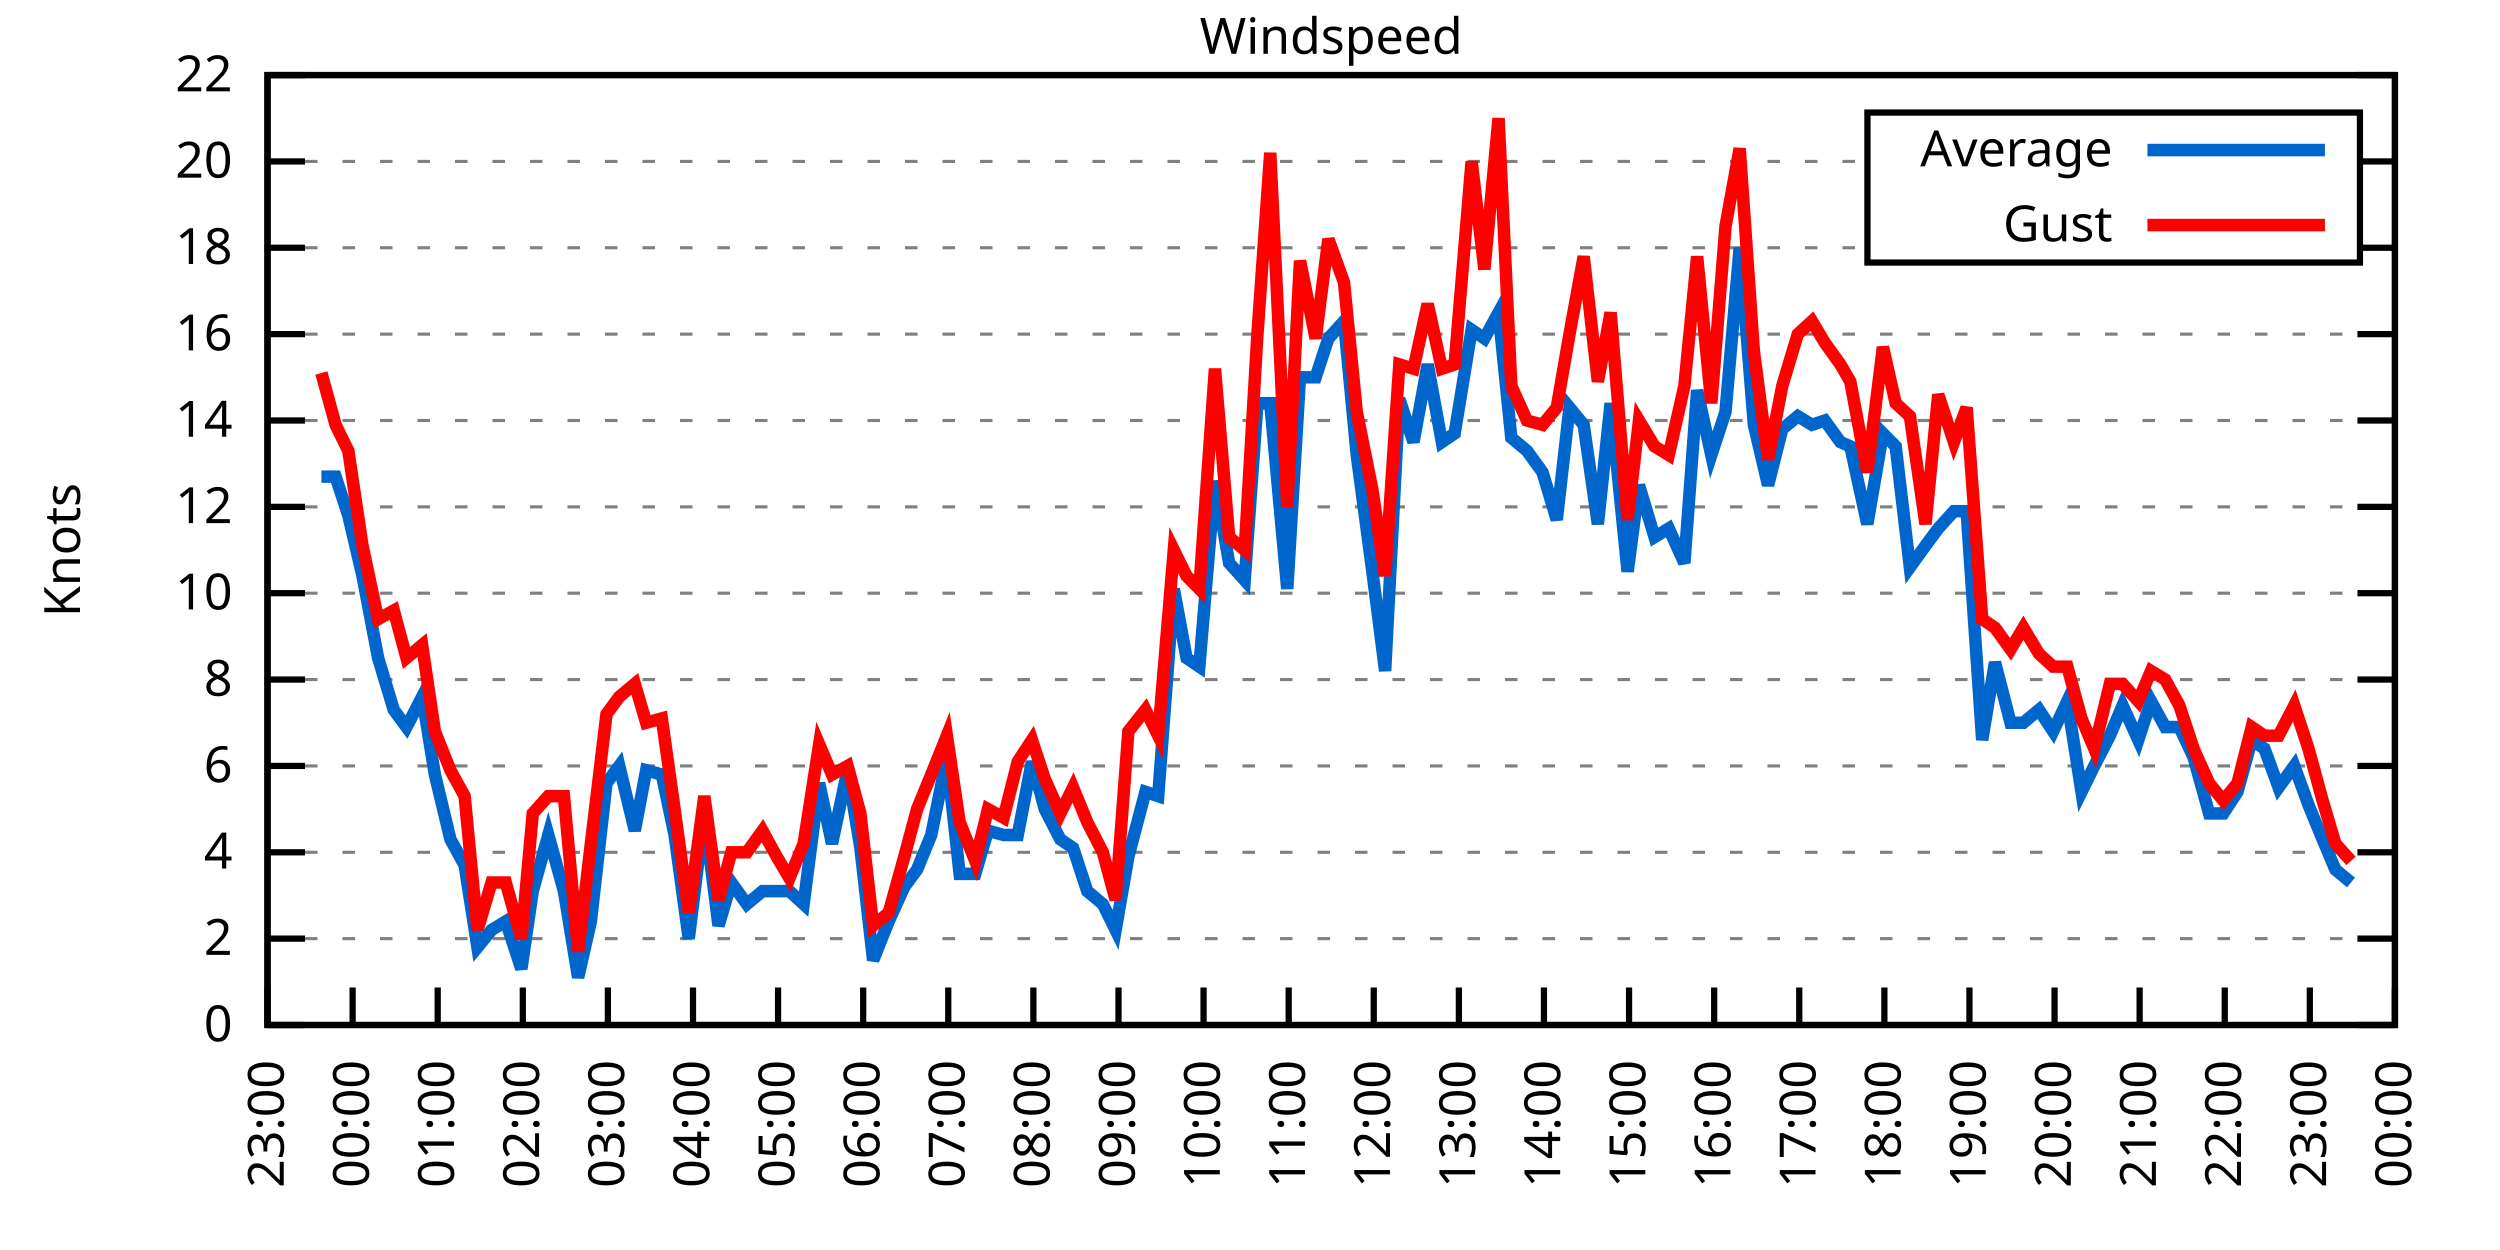
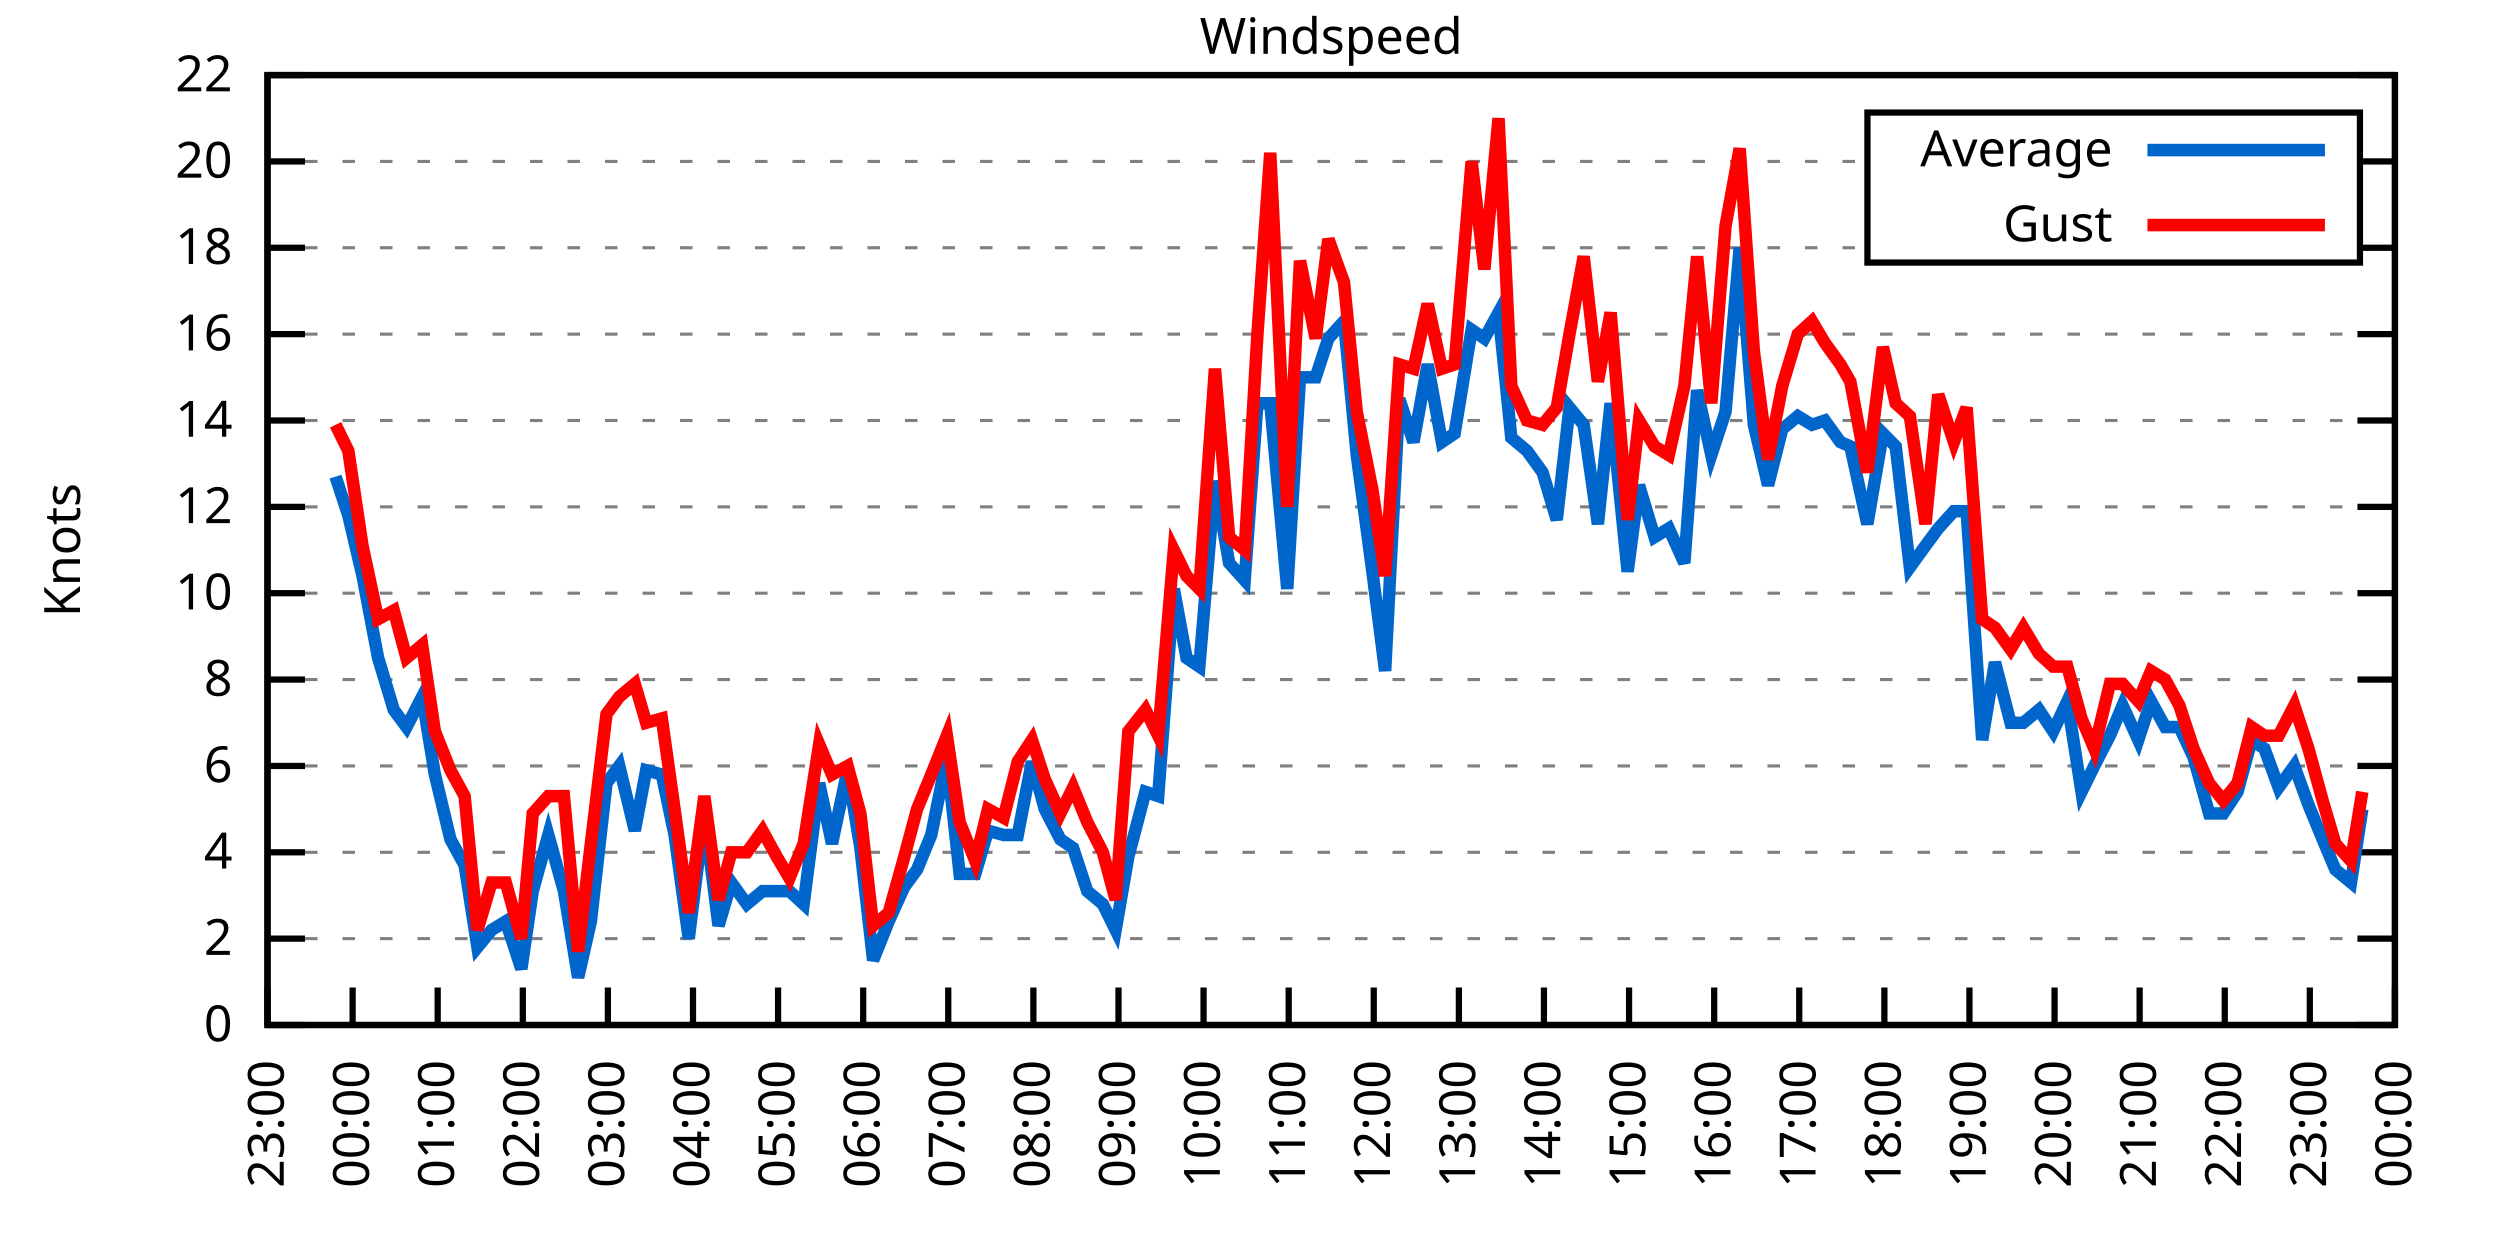
<svg xmlns="http://www.w3.org/2000/svg" xmlns:xlink="http://www.w3.org/1999/xlink" width="400" height="200" viewBox="0 0 400 200">
  <g id="gnuplot_canvas">
    <rect x="0" y="0" width="400" height="200" fill="none" />
    <defs>
      <circle id="gpDot" r="0.5" stroke-width="0.5" stroke="currentColor" />
      <path id="gpPt0" stroke-width="0.333" stroke="currentColor" d="M-1,0 h2 M0,-1 v2" />
      <path id="gpPt1" stroke-width="0.333" stroke="currentColor" d="M-1,-1 L1,1 M1,-1 L-1,1" />
      <path id="gpPt2" stroke-width="0.333" stroke="currentColor" d="M-1,0 L1,0 M0,-1 L0,1 M-1,-1 L1,1 M-1,1 L1,-1" />
      <rect id="gpPt3" stroke-width="0.333" stroke="currentColor" x="-1" y="-1" width="2" height="2" />
      <rect id="gpPt4" stroke-width="0.333" stroke="currentColor" fill="currentColor" x="-1" y="-1" width="2" height="2" />
      <circle id="gpPt5" stroke-width="0.333" stroke="currentColor" cx="0" cy="0" r="1" />
      <use xlink:href="#gpPt5" id="gpPt6" fill="currentColor" stroke="none" />
      <path id="gpPt7" stroke-width="0.333" stroke="currentColor" d="M0,-1.33 L-1.33,0.67 L1.33,0.67 z" />
      <use xlink:href="#gpPt7" id="gpPt8" fill="currentColor" stroke="none" />
      <use xlink:href="#gpPt7" id="gpPt9" stroke="currentColor" transform="rotate(180)" />
      <use xlink:href="#gpPt9" id="gpPt10" fill="currentColor" stroke="none" />
      <use xlink:href="#gpPt3" id="gpPt11" stroke="currentColor" transform="rotate(45)" />
      <use xlink:href="#gpPt11" id="gpPt12" fill="currentColor" stroke="none" />
      <path id="gpPt13" stroke-width="0.333" stroke="currentColor" d="M0,1.330 L1.265,0.411 L0.782,-1.067 L-0.782,-1.076 L-1.265,0.411 z" />
      <use xlink:href="#gpPt13" id="gpPt14" fill="currentColor" stroke="none" />
      <filter id="textbox" filterUnits="objectBoundingBox" x="0" y="0" height="1" width="1">
        <feFlood flood-color="white" flood-opacity="1" result="bgnd" />
        <feComposite in="SourceGraphic" in2="bgnd" operator="atop" />
      </filter>
      <filter id="greybox" filterUnits="objectBoundingBox" x="0" y="0" height="1" width="1">
        <feFlood flood-color="lightgrey" flood-opacity="1" result="grey" />
        <feComposite in="SourceGraphic" in2="grey" operator="atop" />
      </filter>
    </defs>
    <g fill="none" color="white" stroke="currentColor" stroke-width="1.00" stroke-linecap="butt" stroke-linejoin="miter">
</g>
    <g fill="none" color="black" stroke="currentColor" stroke-width="1.00" stroke-linecap="butt" stroke-linejoin="miter">
      <g stroke="none" shape-rendering="crispEdges">
        <polygon fill="rgb(255, 255, 255)" points="42.80,164.00 383.18,164.00 383.18,12.02 42.80,12.02 " />
      </g>
    </g>
    <g fill="none" color="black" stroke="currentColor" stroke-width="1.00" stroke-linecap="butt" stroke-linejoin="miter">
</g>
    <g fill="none" color="black" stroke="black" stroke-width="0.50" stroke-linecap="butt" stroke-linejoin="miter">
</g>
    <g fill="none" color="gray" stroke="currentColor" stroke-width="0.50" stroke-linecap="butt" stroke-linejoin="miter">
      <path stroke="gray" stroke-dasharray="2,4" class="gridline" d="M42.80,164.00 L383.19,164.00  " />
    </g>
    <g fill="none" color="gray" stroke="gray" stroke-width="1.00" stroke-linecap="butt" stroke-linejoin="miter">
</g>
    <g fill="none" color="black" stroke="currentColor" stroke-width="1.00" stroke-linecap="butt" stroke-linejoin="miter">
      <path stroke="black" d="M42.80,164.00 L48.80,164.00 M383.19,164.00 L377.19,164.00  " />
      <g transform="translate(37.20,166.60)" stroke="none" fill="black" font-family="Sans" font-size="8.00" text-anchor="end">
        <text>
          <tspan font-family="Sans"> 0</tspan>
        </text>
      </g>
    </g>
    <g fill="none" color="black" stroke="currentColor" stroke-width="1.00" stroke-linecap="butt" stroke-linejoin="miter">
</g>
    <g fill="none" color="black" stroke="black" stroke-width="0.50" stroke-linecap="butt" stroke-linejoin="miter">
</g>
    <g fill="none" color="gray" stroke="currentColor" stroke-width="0.50" stroke-linecap="butt" stroke-linejoin="miter">
      <path stroke="gray" stroke-dasharray="2,4" class="gridline" d="M42.80,150.18 L383.19,150.18  " />
    </g>
    <g fill="none" color="gray" stroke="gray" stroke-width="1.00" stroke-linecap="butt" stroke-linejoin="miter">
</g>
    <g fill="none" color="black" stroke="currentColor" stroke-width="1.00" stroke-linecap="butt" stroke-linejoin="miter">
      <path stroke="black" d="M42.80,150.18 L48.80,150.18 M383.19,150.18 L377.19,150.18  " />
      <g transform="translate(37.20,152.78)" stroke="none" fill="black" font-family="Sans" font-size="8.00" text-anchor="end">
        <text>
          <tspan font-family="Sans"> 2</tspan>
        </text>
      </g>
    </g>
    <g fill="none" color="black" stroke="currentColor" stroke-width="1.00" stroke-linecap="butt" stroke-linejoin="miter">
</g>
    <g fill="none" color="black" stroke="black" stroke-width="0.50" stroke-linecap="butt" stroke-linejoin="miter">
</g>
    <g fill="none" color="gray" stroke="currentColor" stroke-width="0.50" stroke-linecap="butt" stroke-linejoin="miter">
      <path stroke="gray" stroke-dasharray="2,4" class="gridline" d="M42.80,136.37 L383.19,136.37  " />
    </g>
    <g fill="none" color="gray" stroke="gray" stroke-width="1.00" stroke-linecap="butt" stroke-linejoin="miter">
</g>
    <g fill="none" color="black" stroke="currentColor" stroke-width="1.00" stroke-linecap="butt" stroke-linejoin="miter">
      <path stroke="black" d="M42.80,136.37 L48.80,136.37 M383.19,136.37 L377.19,136.37  " />
      <g transform="translate(37.20,138.97)" stroke="none" fill="black" font-family="Sans" font-size="8.00" text-anchor="end">
        <text>
          <tspan font-family="Sans"> 4</tspan>
        </text>
      </g>
    </g>
    <g fill="none" color="black" stroke="currentColor" stroke-width="1.00" stroke-linecap="butt" stroke-linejoin="miter">
</g>
    <g fill="none" color="black" stroke="black" stroke-width="0.50" stroke-linecap="butt" stroke-linejoin="miter">
</g>
    <g fill="none" color="gray" stroke="currentColor" stroke-width="0.50" stroke-linecap="butt" stroke-linejoin="miter">
      <path stroke="gray" stroke-dasharray="2,4" class="gridline" d="M42.80,122.55 L383.19,122.55  " />
    </g>
    <g fill="none" color="gray" stroke="gray" stroke-width="1.00" stroke-linecap="butt" stroke-linejoin="miter">
</g>
    <g fill="none" color="black" stroke="currentColor" stroke-width="1.00" stroke-linecap="butt" stroke-linejoin="miter">
      <path stroke="black" d="M42.80,122.55 L48.80,122.55 M383.19,122.55 L377.19,122.55  " />
      <g transform="translate(37.20,125.15)" stroke="none" fill="black" font-family="Sans" font-size="8.00" text-anchor="end">
        <text>
          <tspan font-family="Sans"> 6</tspan>
        </text>
      </g>
    </g>
    <g fill="none" color="black" stroke="currentColor" stroke-width="1.00" stroke-linecap="butt" stroke-linejoin="miter">
</g>
    <g fill="none" color="black" stroke="black" stroke-width="0.50" stroke-linecap="butt" stroke-linejoin="miter">
</g>
    <g fill="none" color="gray" stroke="currentColor" stroke-width="0.50" stroke-linecap="butt" stroke-linejoin="miter">
      <path stroke="gray" stroke-dasharray="2,4" class="gridline" d="M42.80,108.73 L383.19,108.73  " />
    </g>
    <g fill="none" color="gray" stroke="gray" stroke-width="1.00" stroke-linecap="butt" stroke-linejoin="miter">
</g>
    <g fill="none" color="black" stroke="currentColor" stroke-width="1.00" stroke-linecap="butt" stroke-linejoin="miter">
      <path stroke="black" d="M42.80,108.73 L48.80,108.73 M383.19,108.73 L377.19,108.73  " />
      <g transform="translate(37.20,111.33)" stroke="none" fill="black" font-family="Sans" font-size="8.00" text-anchor="end">
        <text>
          <tspan font-family="Sans"> 8</tspan>
        </text>
      </g>
    </g>
    <g fill="none" color="black" stroke="currentColor" stroke-width="1.00" stroke-linecap="butt" stroke-linejoin="miter">
</g>
    <g fill="none" color="black" stroke="black" stroke-width="0.50" stroke-linecap="butt" stroke-linejoin="miter">
</g>
    <g fill="none" color="gray" stroke="currentColor" stroke-width="0.50" stroke-linecap="butt" stroke-linejoin="miter">
      <path stroke="gray" stroke-dasharray="2,4" class="gridline" d="M42.80,94.91 L383.19,94.91  " />
    </g>
    <g fill="none" color="gray" stroke="gray" stroke-width="1.00" stroke-linecap="butt" stroke-linejoin="miter">
</g>
    <g fill="none" color="black" stroke="currentColor" stroke-width="1.00" stroke-linecap="butt" stroke-linejoin="miter">
      <path stroke="black" d="M42.80,94.91 L48.80,94.91 M383.19,94.91 L377.19,94.91  " />
      <g transform="translate(37.20,97.51)" stroke="none" fill="black" font-family="Sans" font-size="8.00" text-anchor="end">
        <text>
          <tspan font-family="Sans"> 10</tspan>
        </text>
      </g>
    </g>
    <g fill="none" color="black" stroke="currentColor" stroke-width="1.00" stroke-linecap="butt" stroke-linejoin="miter">
</g>
    <g fill="none" color="black" stroke="black" stroke-width="0.50" stroke-linecap="butt" stroke-linejoin="miter">
</g>
    <g fill="none" color="gray" stroke="currentColor" stroke-width="0.50" stroke-linecap="butt" stroke-linejoin="miter">
      <path stroke="gray" stroke-dasharray="2,4" class="gridline" d="M42.80,81.10 L383.19,81.10  " />
    </g>
    <g fill="none" color="gray" stroke="gray" stroke-width="1.00" stroke-linecap="butt" stroke-linejoin="miter">
</g>
    <g fill="none" color="black" stroke="currentColor" stroke-width="1.00" stroke-linecap="butt" stroke-linejoin="miter">
      <path stroke="black" d="M42.80,81.10 L48.80,81.10 M383.19,81.10 L377.19,81.10  " />
      <g transform="translate(37.20,83.70)" stroke="none" fill="black" font-family="Sans" font-size="8.00" text-anchor="end">
        <text>
          <tspan font-family="Sans"> 12</tspan>
        </text>
      </g>
    </g>
    <g fill="none" color="black" stroke="currentColor" stroke-width="1.00" stroke-linecap="butt" stroke-linejoin="miter">
</g>
    <g fill="none" color="black" stroke="black" stroke-width="0.50" stroke-linecap="butt" stroke-linejoin="miter">
</g>
    <g fill="none" color="gray" stroke="currentColor" stroke-width="0.50" stroke-linecap="butt" stroke-linejoin="miter">
      <path stroke="gray" stroke-dasharray="2,4" class="gridline" d="M42.80,67.28 L383.19,67.28  " />
    </g>
    <g fill="none" color="gray" stroke="gray" stroke-width="1.00" stroke-linecap="butt" stroke-linejoin="miter">
</g>
    <g fill="none" color="black" stroke="currentColor" stroke-width="1.00" stroke-linecap="butt" stroke-linejoin="miter">
      <path stroke="black" d="M42.80,67.28 L48.80,67.28 M383.19,67.28 L377.19,67.28  " />
      <g transform="translate(37.20,69.88)" stroke="none" fill="black" font-family="Sans" font-size="8.00" text-anchor="end">
        <text>
          <tspan font-family="Sans"> 14</tspan>
        </text>
      </g>
    </g>
    <g fill="none" color="black" stroke="currentColor" stroke-width="1.00" stroke-linecap="butt" stroke-linejoin="miter">
</g>
    <g fill="none" color="black" stroke="black" stroke-width="0.50" stroke-linecap="butt" stroke-linejoin="miter">
</g>
    <g fill="none" color="gray" stroke="currentColor" stroke-width="0.50" stroke-linecap="butt" stroke-linejoin="miter">
      <path stroke="gray" stroke-dasharray="2,4" class="gridline" d="M42.80,53.46 L383.19,53.46  " />
    </g>
    <g fill="none" color="gray" stroke="gray" stroke-width="1.00" stroke-linecap="butt" stroke-linejoin="miter">
</g>
    <g fill="none" color="black" stroke="currentColor" stroke-width="1.00" stroke-linecap="butt" stroke-linejoin="miter">
      <path stroke="black" d="M42.80,53.46 L48.80,53.46 M383.19,53.46 L377.19,53.46  " />
      <g transform="translate(37.20,56.06)" stroke="none" fill="black" font-family="Sans" font-size="8.00" text-anchor="end">
        <text>
          <tspan font-family="Sans"> 16</tspan>
        </text>
      </g>
    </g>
    <g fill="none" color="black" stroke="currentColor" stroke-width="1.00" stroke-linecap="butt" stroke-linejoin="miter">
</g>
    <g fill="none" color="black" stroke="black" stroke-width="0.50" stroke-linecap="butt" stroke-linejoin="miter">
</g>
    <g fill="none" color="gray" stroke="currentColor" stroke-width="0.50" stroke-linecap="butt" stroke-linejoin="miter">
      <path stroke="gray" stroke-dasharray="2,4" class="gridline" d="M42.80,39.64 L298.79,39.64 M377.59,39.64 L383.19,39.64  " />
    </g>
    <g fill="none" color="gray" stroke="gray" stroke-width="1.00" stroke-linecap="butt" stroke-linejoin="miter">
</g>
    <g fill="none" color="black" stroke="currentColor" stroke-width="1.00" stroke-linecap="butt" stroke-linejoin="miter">
      <path stroke="black" d="M42.80,39.64 L48.80,39.64 M383.19,39.64 L377.19,39.64  " />
      <g transform="translate(37.20,42.24)" stroke="none" fill="black" font-family="Sans" font-size="8.00" text-anchor="end">
        <text>
          <tspan font-family="Sans"> 18</tspan>
        </text>
      </g>
    </g>
    <g fill="none" color="black" stroke="currentColor" stroke-width="1.00" stroke-linecap="butt" stroke-linejoin="miter">
</g>
    <g fill="none" color="black" stroke="black" stroke-width="0.50" stroke-linecap="butt" stroke-linejoin="miter">
</g>
    <g fill="none" color="gray" stroke="currentColor" stroke-width="0.50" stroke-linecap="butt" stroke-linejoin="miter">
      <path stroke="gray" stroke-dasharray="2,4" class="gridline" d="M42.80,25.83 L298.79,25.83 M377.59,25.83 L383.19,25.83  " />
    </g>
    <g fill="none" color="gray" stroke="gray" stroke-width="1.00" stroke-linecap="butt" stroke-linejoin="miter">
</g>
    <g fill="none" color="black" stroke="currentColor" stroke-width="1.00" stroke-linecap="butt" stroke-linejoin="miter">
      <path stroke="black" d="M42.80,25.83 L48.80,25.83 M383.19,25.83 L377.19,25.83  " />
      <g transform="translate(37.20,28.43)" stroke="none" fill="black" font-family="Sans" font-size="8.00" text-anchor="end">
        <text>
          <tspan font-family="Sans"> 20</tspan>
        </text>
      </g>
    </g>
    <g fill="none" color="black" stroke="currentColor" stroke-width="1.00" stroke-linecap="butt" stroke-linejoin="miter">
</g>
    <g fill="none" color="black" stroke="black" stroke-width="0.50" stroke-linecap="butt" stroke-linejoin="miter">
</g>
    <g fill="none" color="gray" stroke="currentColor" stroke-width="0.50" stroke-linecap="butt" stroke-linejoin="miter">
      <path stroke="gray" stroke-dasharray="2,4" class="gridline" d="M42.80,12.01 L383.19,12.01  " />
    </g>
    <g fill="none" color="gray" stroke="gray" stroke-width="1.00" stroke-linecap="butt" stroke-linejoin="miter">
</g>
    <g fill="none" color="black" stroke="currentColor" stroke-width="1.00" stroke-linecap="butt" stroke-linejoin="miter">
      <path stroke="black" d="M42.80,12.01 L48.80,12.01 M383.19,12.01 L377.19,12.01  " />
      <g transform="translate(37.20,14.61)" stroke="none" fill="black" font-family="Sans" font-size="8.00" text-anchor="end">
        <text>
          <tspan font-family="Sans"> 22</tspan>
        </text>
      </g>
    </g>
    <g fill="none" color="black" stroke="currentColor" stroke-width="1.00" stroke-linecap="butt" stroke-linejoin="miter">
      <path stroke="black" d="M42.80,164.00 L42.80,158.00  " />
      <g transform="translate(45.40,169.60) rotate(270.00)" stroke="none" fill="black" font-family="Sans" font-size="8.00" text-anchor="end">
        <text>
          <tspan font-family="Sans">23:00</tspan>
        </text>
      </g>
    </g>
    <g fill="none" color="black" stroke="currentColor" stroke-width="1.00" stroke-linecap="butt" stroke-linejoin="miter">
      <path stroke="black" d="M56.42,164.00 L56.42,158.00  " />
      <g transform="translate(59.02,169.60) rotate(270.00)" stroke="none" fill="black" font-family="Sans" font-size="8.00" text-anchor="end">
        <text>
          <tspan font-family="Sans">00:00</tspan>
        </text>
      </g>
    </g>
    <g fill="none" color="black" stroke="currentColor" stroke-width="1.00" stroke-linecap="butt" stroke-linejoin="miter">
      <path stroke="black" d="M70.03,164.00 L70.03,158.00  " />
      <g transform="translate(72.63,169.60) rotate(270.00)" stroke="none" fill="black" font-family="Sans" font-size="8.00" text-anchor="end">
        <text>
          <tspan font-family="Sans">01:00</tspan>
        </text>
      </g>
    </g>
    <g fill="none" color="black" stroke="currentColor" stroke-width="1.00" stroke-linecap="butt" stroke-linejoin="miter">
      <path stroke="black" d="M83.65,164.00 L83.65,158.00  " />
      <g transform="translate(86.25,169.60) rotate(270.00)" stroke="none" fill="black" font-family="Sans" font-size="8.00" text-anchor="end">
        <text>
          <tspan font-family="Sans">02:00</tspan>
        </text>
      </g>
    </g>
    <g fill="none" color="black" stroke="currentColor" stroke-width="1.00" stroke-linecap="butt" stroke-linejoin="miter">
      <path stroke="black" d="M97.26,164.00 L97.26,158.00  " />
      <g transform="translate(99.86,169.60) rotate(270.00)" stroke="none" fill="black" font-family="Sans" font-size="8.00" text-anchor="end">
        <text>
          <tspan font-family="Sans">03:00</tspan>
        </text>
      </g>
    </g>
    <g fill="none" color="black" stroke="currentColor" stroke-width="1.00" stroke-linecap="butt" stroke-linejoin="miter">
      <path stroke="black" d="M110.88,164.00 L110.88,158.00  " />
      <g transform="translate(113.48,169.60) rotate(270.00)" stroke="none" fill="black" font-family="Sans" font-size="8.00" text-anchor="end">
        <text>
          <tspan font-family="Sans">04:00</tspan>
        </text>
      </g>
    </g>
    <g fill="none" color="black" stroke="currentColor" stroke-width="1.00" stroke-linecap="butt" stroke-linejoin="miter">
      <path stroke="black" d="M124.49,164.00 L124.49,158.00  " />
      <g transform="translate(127.09,169.60) rotate(270.00)" stroke="none" fill="black" font-family="Sans" font-size="8.00" text-anchor="end">
        <text>
          <tspan font-family="Sans">05:00</tspan>
        </text>
      </g>
    </g>
    <g fill="none" color="black" stroke="currentColor" stroke-width="1.00" stroke-linecap="butt" stroke-linejoin="miter">
      <path stroke="black" d="M138.11,164.00 L138.11,158.00  " />
      <g transform="translate(140.71,169.60) rotate(270.00)" stroke="none" fill="black" font-family="Sans" font-size="8.00" text-anchor="end">
        <text>
          <tspan font-family="Sans">06:00</tspan>
        </text>
      </g>
    </g>
    <g fill="none" color="black" stroke="currentColor" stroke-width="1.00" stroke-linecap="butt" stroke-linejoin="miter">
      <path stroke="black" d="M151.72,164.00 L151.72,158.00  " />
      <g transform="translate(154.32,169.60) rotate(270.00)" stroke="none" fill="black" font-family="Sans" font-size="8.00" text-anchor="end">
        <text>
          <tspan font-family="Sans">07:00</tspan>
        </text>
      </g>
    </g>
    <g fill="none" color="black" stroke="currentColor" stroke-width="1.00" stroke-linecap="butt" stroke-linejoin="miter">
      <path stroke="black" d="M165.34,164.00 L165.34,158.00  " />
      <g transform="translate(167.94,169.60) rotate(270.00)" stroke="none" fill="black" font-family="Sans" font-size="8.00" text-anchor="end">
        <text>
          <tspan font-family="Sans">08:00</tspan>
        </text>
      </g>
    </g>
    <g fill="none" color="black" stroke="currentColor" stroke-width="1.00" stroke-linecap="butt" stroke-linejoin="miter">
      <path stroke="black" d="M178.96,164.00 L178.96,158.00  " />
      <g transform="translate(181.56,169.60) rotate(270.00)" stroke="none" fill="black" font-family="Sans" font-size="8.00" text-anchor="end">
        <text>
          <tspan font-family="Sans">09:00</tspan>
        </text>
      </g>
    </g>
    <g fill="none" color="black" stroke="currentColor" stroke-width="1.00" stroke-linecap="butt" stroke-linejoin="miter">
      <path stroke="black" d="M192.57,164.00 L192.57,158.00  " />
      <g transform="translate(195.17,169.60) rotate(270.00)" stroke="none" fill="black" font-family="Sans" font-size="8.00" text-anchor="end">
        <text>
          <tspan font-family="Sans">10:00</tspan>
        </text>
      </g>
    </g>
    <g fill="none" color="black" stroke="currentColor" stroke-width="1.00" stroke-linecap="butt" stroke-linejoin="miter">
      <path stroke="black" d="M206.19,164.00 L206.19,158.00  " />
      <g transform="translate(208.79,169.60) rotate(270.00)" stroke="none" fill="black" font-family="Sans" font-size="8.00" text-anchor="end">
        <text>
          <tspan font-family="Sans">11:00</tspan>
        </text>
      </g>
    </g>
    <g fill="none" color="black" stroke="currentColor" stroke-width="1.00" stroke-linecap="butt" stroke-linejoin="miter">
      <path stroke="black" d="M219.80,164.00 L219.80,158.00  " />
      <g transform="translate(222.40,169.60) rotate(270.00)" stroke="none" fill="black" font-family="Sans" font-size="8.00" text-anchor="end">
        <text>
          <tspan font-family="Sans">12:00</tspan>
        </text>
      </g>
    </g>
    <g fill="none" color="black" stroke="currentColor" stroke-width="1.00" stroke-linecap="butt" stroke-linejoin="miter">
      <path stroke="black" d="M233.42,164.00 L233.42,158.00  " />
      <g transform="translate(236.02,169.60) rotate(270.00)" stroke="none" fill="black" font-family="Sans" font-size="8.00" text-anchor="end">
        <text>
          <tspan font-family="Sans">13:00</tspan>
        </text>
      </g>
    </g>
    <g fill="none" color="black" stroke="currentColor" stroke-width="1.00" stroke-linecap="butt" stroke-linejoin="miter">
      <path stroke="black" d="M247.03,164.00 L247.03,158.00  " />
      <g transform="translate(249.63,169.60) rotate(270.00)" stroke="none" fill="black" font-family="Sans" font-size="8.00" text-anchor="end">
        <text>
          <tspan font-family="Sans">14:00</tspan>
        </text>
      </g>
    </g>
    <g fill="none" color="black" stroke="currentColor" stroke-width="1.00" stroke-linecap="butt" stroke-linejoin="miter">
      <path stroke="black" d="M260.65,164.00 L260.65,158.00  " />
      <g transform="translate(263.25,169.60) rotate(270.00)" stroke="none" fill="black" font-family="Sans" font-size="8.00" text-anchor="end">
        <text>
          <tspan font-family="Sans">15:00</tspan>
        </text>
      </g>
    </g>
    <g fill="none" color="black" stroke="currentColor" stroke-width="1.00" stroke-linecap="butt" stroke-linejoin="miter">
      <path stroke="black" d="M274.27,164.00 L274.27,158.00  " />
      <g transform="translate(276.87,169.60) rotate(270.00)" stroke="none" fill="black" font-family="Sans" font-size="8.00" text-anchor="end">
        <text>
          <tspan font-family="Sans">16:00</tspan>
        </text>
      </g>
    </g>
    <g fill="none" color="black" stroke="currentColor" stroke-width="1.00" stroke-linecap="butt" stroke-linejoin="miter">
      <path stroke="black" d="M287.88,164.00 L287.88,158.00  " />
      <g transform="translate(290.48,169.60) rotate(270.00)" stroke="none" fill="black" font-family="Sans" font-size="8.00" text-anchor="end">
        <text>
          <tspan font-family="Sans">17:00</tspan>
        </text>
      </g>
    </g>
    <g fill="none" color="black" stroke="currentColor" stroke-width="1.00" stroke-linecap="butt" stroke-linejoin="miter">
      <path stroke="black" d="M301.50,164.00 L301.50,158.00  " />
      <g transform="translate(304.10,169.60) rotate(270.00)" stroke="none" fill="black" font-family="Sans" font-size="8.00" text-anchor="end">
        <text>
          <tspan font-family="Sans">18:00</tspan>
        </text>
      </g>
    </g>
    <g fill="none" color="black" stroke="currentColor" stroke-width="1.00" stroke-linecap="butt" stroke-linejoin="miter">
      <path stroke="black" d="M315.11,164.00 L315.11,158.00  " />
      <g transform="translate(317.71,169.60) rotate(270.00)" stroke="none" fill="black" font-family="Sans" font-size="8.00" text-anchor="end">
        <text>
          <tspan font-family="Sans">19:00</tspan>
        </text>
      </g>
    </g>
    <g fill="none" color="black" stroke="currentColor" stroke-width="1.00" stroke-linecap="butt" stroke-linejoin="miter">
      <path stroke="black" d="M328.73,164.00 L328.73,158.00  " />
      <g transform="translate(331.33,169.60) rotate(270.00)" stroke="none" fill="black" font-family="Sans" font-size="8.00" text-anchor="end">
        <text>
          <tspan font-family="Sans">20:00</tspan>
        </text>
      </g>
    </g>
    <g fill="none" color="black" stroke="currentColor" stroke-width="1.00" stroke-linecap="butt" stroke-linejoin="miter">
      <path stroke="black" d="M342.34,164.00 L342.34,158.00  " />
      <g transform="translate(344.94,169.60) rotate(270.00)" stroke="none" fill="black" font-family="Sans" font-size="8.00" text-anchor="end">
        <text>
          <tspan font-family="Sans">21:00</tspan>
        </text>
      </g>
    </g>
    <g fill="none" color="black" stroke="currentColor" stroke-width="1.00" stroke-linecap="butt" stroke-linejoin="miter">
      <path stroke="black" d="M355.96,164.00 L355.96,158.00  " />
      <g transform="translate(358.56,169.60) rotate(270.00)" stroke="none" fill="black" font-family="Sans" font-size="8.00" text-anchor="end">
        <text>
          <tspan font-family="Sans">22:00</tspan>
        </text>
      </g>
    </g>
    <g fill="none" color="black" stroke="currentColor" stroke-width="1.00" stroke-linecap="butt" stroke-linejoin="miter">
      <path stroke="black" d="M369.57,164.00 L369.57,158.00  " />
      <g transform="translate(372.17,169.60) rotate(270.00)" stroke="none" fill="black" font-family="Sans" font-size="8.00" text-anchor="end">
        <text>
          <tspan font-family="Sans">23:00</tspan>
        </text>
      </g>
    </g>
    <g fill="none" color="black" stroke="currentColor" stroke-width="1.00" stroke-linecap="butt" stroke-linejoin="miter">
      <path stroke="black" d="M383.19,164.00 L383.19,158.00  " />
      <g transform="translate(385.79,169.60) rotate(270.00)" stroke="none" fill="black" font-family="Sans" font-size="8.00" text-anchor="end">
        <text>
          <tspan font-family="Sans">00:00</tspan>
        </text>
      </g>
    </g>
    <g fill="none" color="black" stroke="currentColor" stroke-width="1.00" stroke-linecap="butt" stroke-linejoin="miter">
</g>
    <g fill="none" color="black" stroke="currentColor" stroke-width="1.00" stroke-linecap="butt" stroke-linejoin="miter">
      <path stroke="black" d="M42.80,12.01 L42.80,164.00 L383.19,164.00 L383.19,12.01 L42.80,12.01 Z  " />
    </g>
    <g fill="none" color="black" stroke="currentColor" stroke-width="1.00" stroke-linecap="butt" stroke-linejoin="miter">
</g>
    <g fill="none" color="black" stroke="currentColor" stroke-width="1.00" stroke-linecap="butt" stroke-linejoin="miter">
      <path stroke="black" d="M298.79,42.01 L298.79,18.01 L377.59,18.01 L377.59,42.01 L298.79,42.01 Z  " />
    </g>
    <g id="Windspeed_plot_1">
      <g fill="none" color="white" stroke="black" stroke-width="2.00" stroke-linecap="butt" stroke-linejoin="miter">
</g>
      <g fill="none" color="black" stroke="currentColor" stroke-width="2.00" stroke-linecap="butt" stroke-linejoin="miter">
        <g transform="translate(337.99,26.61)" stroke="none" fill="black" font-family="Sans" font-size="8.00" text-anchor="end">
          <text>
            <tspan font-family="Sans">Average</tspan>
          </text>
        </g>
      </g>
      <g fill="none" color="black" stroke="currentColor" stroke-width="2.00" stroke-linecap="butt" stroke-linejoin="miter">
-         <path stroke="rgb(  0, 102, 204)" d="M343.59,24.01 L371.99,24.01 M51.42,76.26 L53.69,76.26 L55.73,82.48 L58.00,92.15 L60.50,105.28 L63.00,113.57   L65.04,116.33 L67.54,111.49 L69.58,123.93 L72.07,134.29 L74.34,138.44 L76.39,151.56 L78.65,148.80 L80.92,147.42   L83.42,155.02 L85.24,142.58 L87.73,133.60 L90.23,142.58 L92.50,156.40 L94.54,147.42 L97.04,125.31 L99.08,122.55   L101.57,132.91 L103.39,123.24 L105.89,123.93 L107.93,133.60 L110.20,150.18 L112.69,130.15 L114.96,148.11 L117.01,141.20   L119.50,144.66 L122.00,142.58 L124.27,142.58 L126.31,142.58 L128.58,144.66 L131.07,125.31 L133.12,134.98 L135.61,123.24   L137.66,135.67 L139.70,153.64 L142.19,147.42 L144.69,141.89 L146.73,139.13 L149.00,133.60 L151.50,121.17 L153.54,139.82   L156.04,139.82 L158.08,132.91 L160.57,133.60 L162.84,133.60 L165.11,121.86 L167.16,129.46 L169.65,134.29 L171.69,135.67   L173.96,142.58 L176.46,144.66 L178.50,148.80 L180.54,137.06 L183.27,126.69 L185.31,127.38 L187.81,94.22 L189.85,105.28   L191.89,106.66 L194.39,76.95 L196.66,90.08 L199.15,92.84 L201.19,64.52 L203.24,64.52 L205.96,94.22 L208.00,60.37   L210.50,60.37 L212.54,54.15 L215.04,51.39 L217.08,72.81 L219.58,91.46 L221.62,107.35 L223.89,63.82 L226.16,70.73   L228.43,58.30 L230.70,70.73 L232.74,69.35 L235.46,52.77 L237.50,54.15 L239.77,50.01 L241.81,70.04 L244.31,72.12   L246.81,75.57 L249.08,83.17 L251.12,65.21 L253.39,67.97 L255.66,83.86 L257.70,64.52 L260.42,91.46 L262.24,77.64   L264.73,85.93 L267.00,84.55 L269.50,90.08 L271.54,62.44 L273.81,72.81 L276.08,65.90 L278.35,39.64 L280.62,67.97   L282.89,77.64 L285.16,68.66 L287.65,66.59 L289.92,67.97 L291.97,67.28 L294.46,70.73 L296.05,71.42 L298.77,83.86   L301.27,69.35 L303.31,71.42 L305.58,90.77 L308.08,87.31 L310.12,84.55 L312.62,81.79 L314.66,81.79 L317.15,118.40   L319.20,105.97 L321.69,115.64 L323.74,115.64 L326.23,113.57 L328.50,117.02 L330.77,112.19 L333.04,126.69 L335.08,122.55   L337.58,117.71 L339.62,112.88 L342.12,118.40 L344.16,112.19 L346.43,116.33 L348.70,116.33 L350.97,121.17 L353.46,130.15   L355.73,130.15 L358.00,126.69 L360.27,118.40 L362.31,119.78 L364.58,126.00 L367.08,122.55 L369.35,128.77 L371.62,134.29   L373.66,139.13 L376.16,141.20  " />
+         <path stroke="rgb(  0, 102, 204)" d="M343.59,24.01 L371.99,24.01 M53.69,76.26 L55.73,82.48 L58.00,92.15 L60.50,105.28 L63.00,113.57 L65.04,116.33   L67.54,111.49 L69.58,123.93 L72.07,134.29 L74.34,138.44 L76.39,151.56 L78.65,148.80 L80.92,147.42 L83.42,155.02   L85.24,142.58 L87.73,133.60 L90.23,142.58 L92.50,156.40 L94.54,147.42 L97.04,125.31 L99.08,122.55 L101.57,132.91   L103.39,123.24 L105.89,123.93 L107.93,133.60 L110.20,150.18 L112.69,130.15 L114.96,148.11 L117.01,141.20 L119.50,144.66   L122.00,142.58 L124.27,142.58 L126.31,142.58 L128.58,144.66 L131.07,125.31 L133.12,134.98 L135.61,123.24 L137.66,135.67   L139.70,153.64 L142.19,147.42 L144.69,141.89 L146.73,139.13 L149.00,133.60 L151.50,121.17 L153.54,139.82 L156.04,139.82   L158.08,132.91 L160.57,133.60 L162.84,133.60 L165.11,121.86 L167.16,129.46 L169.65,134.29 L171.69,135.67 L173.96,142.58   L176.46,144.66 L178.50,148.80 L180.54,137.06 L183.27,126.69 L185.31,127.38 L187.81,94.22 L189.85,105.28 L191.89,106.66   L194.39,76.95 L196.66,90.08 L199.15,92.84 L201.19,64.52 L203.24,64.52 L205.96,94.22 L208.00,60.37 L210.50,60.37   L212.54,54.15 L215.04,51.39 L217.08,72.81 L219.58,91.46 L221.62,107.35 L223.89,63.82 L226.16,70.73 L228.43,58.30   L230.70,70.73 L232.74,69.35 L235.46,52.77 L237.50,54.15 L239.77,50.01 L241.81,70.04 L244.31,72.12 L246.81,75.57   L249.08,83.17 L251.12,65.21 L253.39,67.97 L255.66,83.86 L257.70,64.52 L260.42,91.46 L262.24,77.64 L264.73,85.93   L267.00,84.55 L269.50,90.08 L271.54,62.44 L273.81,72.81 L276.08,65.90 L278.35,39.64 L280.62,67.97 L282.89,77.64   L285.16,68.66 L287.65,66.59 L289.92,67.97 L291.97,67.28 L294.46,70.73 L296.05,71.42 L298.77,83.86 L301.27,69.35   L303.31,71.42 L305.58,90.77 L308.08,87.31 L310.12,84.55 L312.62,81.79 L314.66,81.79 L317.15,118.40 L319.20,105.97   L321.69,115.64 L323.74,115.64 L326.23,113.57 L328.50,117.02 L330.77,112.19 L333.04,126.69 L335.08,122.55 L337.58,117.71   L339.62,112.88 L342.12,118.40 L344.16,112.19 L346.43,116.33 L348.70,116.33 L350.97,121.17 L353.46,130.15 L355.73,130.15   L358.00,126.69 L360.27,118.40 L362.31,119.78 L364.58,126.00 L367.08,122.55 L369.35,128.77 L371.62,134.29 L373.66,139.13   L376.16,141.20 L377.97,129.46  " />
      </g>
    </g>
    <g id="Windspeed_plot_2">
      <g fill="none" color="black" stroke="currentColor" stroke-width="2.00" stroke-linecap="butt" stroke-linejoin="miter">
        <g transform="translate(337.99,38.61)" stroke="none" fill="black" font-family="Sans" font-size="8.00" text-anchor="end">
          <text>
            <tspan font-family="Sans">Gust</tspan>
          </text>
        </g>
      </g>
      <g fill="none" color="black" stroke="currentColor" stroke-width="2.00" stroke-linecap="butt" stroke-linejoin="miter">
-         <path stroke="rgb(255,   0,   0)" d="M343.59,36.01 L371.99,36.01 M51.42,59.68 L53.69,67.97 L55.73,72.12 L58.00,87.31 L60.50,99.06 L63.00,97.68   L65.04,105.28 L67.54,103.20 L69.58,117.02 L72.07,123.24 L74.34,127.38 L76.39,148.80 L78.65,141.20 L80.92,141.20   L83.42,150.18 L85.24,130.15 L87.73,127.38 L90.23,127.38 L92.50,152.26 L94.54,134.98 L97.04,114.26 L99.08,111.49   L101.57,109.42 L103.39,115.64 L105.89,114.95 L107.93,129.46 L110.20,146.04 L112.69,127.38 L114.96,143.96 L117.01,136.37   L119.50,136.37 L122.00,132.91 L124.27,137.06 L126.31,140.51 L128.58,134.98 L131.07,119.09 L133.12,123.93 L135.61,122.55   L137.66,130.15 L139.70,148.11 L142.19,146.04 L144.69,137.06 L146.73,129.46 L149.00,123.93 L151.50,117.71 L153.54,131.53   L156.04,137.75 L158.08,129.46 L160.57,130.84 L162.84,121.86 L165.11,118.40 L167.16,124.62 L169.65,130.15 L171.69,126.00   L173.96,131.53 L176.46,136.37 L178.50,143.96 L180.54,117.02 L183.27,113.57 L185.31,117.71 L187.81,88.00 L189.85,92.15   L191.89,94.22 L194.39,58.99 L196.66,85.93 L199.15,88.00 L201.19,53.46 L203.24,24.45 L205.96,81.10 L208.00,41.72   L210.50,54.15 L212.54,38.26 L215.04,45.17 L217.08,65.90 L219.58,78.33 L221.62,92.15 L223.89,58.30 L226.16,58.99   L228.43,48.63 L230.70,58.99 L232.74,58.30 L235.46,25.83 L237.50,43.10 L239.77,18.92 L241.81,61.75 L244.31,67.28   L246.81,67.97 L249.08,65.21 L251.12,53.46 L253.39,41.03 L255.66,61.06 L257.70,50.01 L260.42,83.17 L262.24,67.28   L264.73,71.42 L267.00,72.81 L269.50,61.75 L271.54,41.03 L273.81,64.52 L276.08,36.19 L278.35,23.75 L280.62,56.23   L282.89,73.50 L285.16,61.75 L287.65,53.46 L289.92,51.39 L291.97,54.84 L294.46,58.30 L296.05,61.06 L298.77,75.57   L301.27,55.53 L303.31,64.52 L305.58,66.59 L308.08,83.86 L310.12,63.13 L312.62,70.73 L314.66,65.21 L317.15,99.06   L319.20,100.44 L321.69,103.89 L323.74,100.44 L326.23,104.59 L328.50,106.66 L330.77,106.66 L333.04,114.95 L335.08,119.78   L337.58,109.42 L339.62,109.42 L342.12,112.19 L344.16,107.35 L346.43,108.73 L348.70,112.88 L350.97,119.78 L353.46,125.31   L355.73,128.08 L358.00,125.31 L360.27,116.33 L362.31,117.71 L364.58,117.71 L367.08,112.88 L369.35,119.78 L371.62,128.08   L373.66,134.98 L376.16,137.75  " />
+         <path stroke="rgb(255,   0,   0)" d="M343.59,36.01 L371.99,36.01 M53.69,67.97 L55.73,72.12 L58.00,87.31 L60.50,99.06 L63.00,97.68 L65.04,105.28   L67.54,103.20 L69.58,117.02 L72.07,123.24 L74.34,127.38 L76.39,148.80 L78.65,141.20 L80.92,141.20 L83.42,150.18   L85.24,130.15 L87.73,127.38 L90.23,127.38 L92.50,152.26 L94.54,134.98 L97.04,114.26 L99.08,111.49 L101.57,109.42   L103.39,115.64 L105.89,114.95 L107.93,129.46 L110.20,146.04 L112.69,127.38 L114.96,143.96 L117.01,136.37 L119.50,136.37   L122.00,132.91 L124.27,137.06 L126.31,140.51 L128.58,134.98 L131.07,119.09 L133.12,123.93 L135.61,122.55 L137.66,130.15   L139.70,148.11 L142.19,146.04 L144.69,137.06 L146.73,129.46 L149.00,123.93 L151.50,117.71 L153.54,131.53 L156.04,137.75   L158.08,129.46 L160.57,130.84 L162.84,121.86 L165.11,118.40 L167.16,124.62 L169.65,130.15 L171.69,126.00 L173.96,131.53   L176.46,136.37 L178.50,143.96 L180.54,117.02 L183.27,113.57 L185.31,117.71 L187.81,88.00 L189.85,92.15 L191.89,94.22   L194.39,58.99 L196.66,85.93 L199.15,88.00 L201.19,53.46 L203.24,24.45 L205.96,81.10 L208.00,41.72 L210.50,54.15   L212.54,38.26 L215.04,45.17 L217.08,65.90 L219.58,78.33 L221.62,92.15 L223.89,58.30 L226.16,58.99 L228.43,48.63   L230.70,58.99 L232.74,58.30 L235.46,25.83 L237.50,43.10 L239.77,18.92 L241.81,61.75 L244.31,67.28 L246.81,67.97   L249.08,65.21 L251.12,53.46 L253.39,41.03 L255.66,61.06 L257.70,50.01 L260.42,83.17 L262.24,67.28 L264.73,71.42   L267.00,72.81 L269.50,61.75 L271.54,41.03 L273.81,64.52 L276.08,36.19 L278.35,23.75 L280.62,56.23 L282.89,73.50   L285.16,61.75 L287.65,53.46 L289.92,51.39 L291.97,54.84 L294.46,58.30 L296.05,61.06 L298.77,75.57 L301.27,55.53   L303.31,64.52 L305.58,66.59 L308.08,83.86 L310.12,63.13 L312.62,70.73 L314.66,65.21 L317.15,99.06 L319.20,100.44   L321.69,103.89 L323.74,100.44 L326.23,104.59 L328.50,106.66 L330.77,106.66 L333.04,114.95 L335.08,119.78 L337.58,109.42   L339.62,109.42 L342.12,112.19 L344.16,107.35 L346.43,108.73 L348.70,112.88 L350.97,119.78 L353.46,125.31 L355.73,128.08   L358.00,125.31 L360.27,116.33 L362.31,117.71 L364.58,117.71 L367.08,112.88 L369.35,119.78 L371.62,128.08 L373.66,134.98   L376.16,137.75 L377.97,126.69  " />
      </g>
    </g>
    <g fill="none" color="black" stroke="currentColor" stroke-width="2.00" stroke-linecap="butt" stroke-linejoin="miter">
</g>
    <g fill="none" color="black" stroke="black" stroke-width="1.00" stroke-linecap="butt" stroke-linejoin="miter">
</g>
    <g fill="none" color="black" stroke="currentColor" stroke-width="1.00" stroke-linecap="butt" stroke-linejoin="miter">
      <path stroke="black" d="M42.80,12.01 L42.80,164.00 L383.19,164.00 L383.19,12.01 L42.80,12.01 Z  " />
      <g transform="translate(12.80,88.01) rotate(270.00)" stroke="none" fill="black" font-family="Sans" font-size="8.00" text-anchor="middle">
        <text>
          <tspan font-family="Sans">Knots</tspan>
        </text>
      </g>
    </g>
    <g fill="none" color="black" stroke="currentColor" stroke-width="1.00" stroke-linecap="butt" stroke-linejoin="miter">
</g>
    <g fill="none" color="black" stroke="currentColor" stroke-width="1.00" stroke-linecap="butt" stroke-linejoin="miter">
      <g transform="translate(212.99,8.61)" stroke="none" fill="black" font-family="Sans" font-size="8.00" text-anchor="middle">
        <text>
          <tspan font-family="Sans">Windspeed</tspan>
        </text>
      </g>
    </g>
    <g fill="none" color="black" stroke="currentColor" stroke-width="1.00" stroke-linecap="butt" stroke-linejoin="miter">
</g>
  </g>
</svg>
